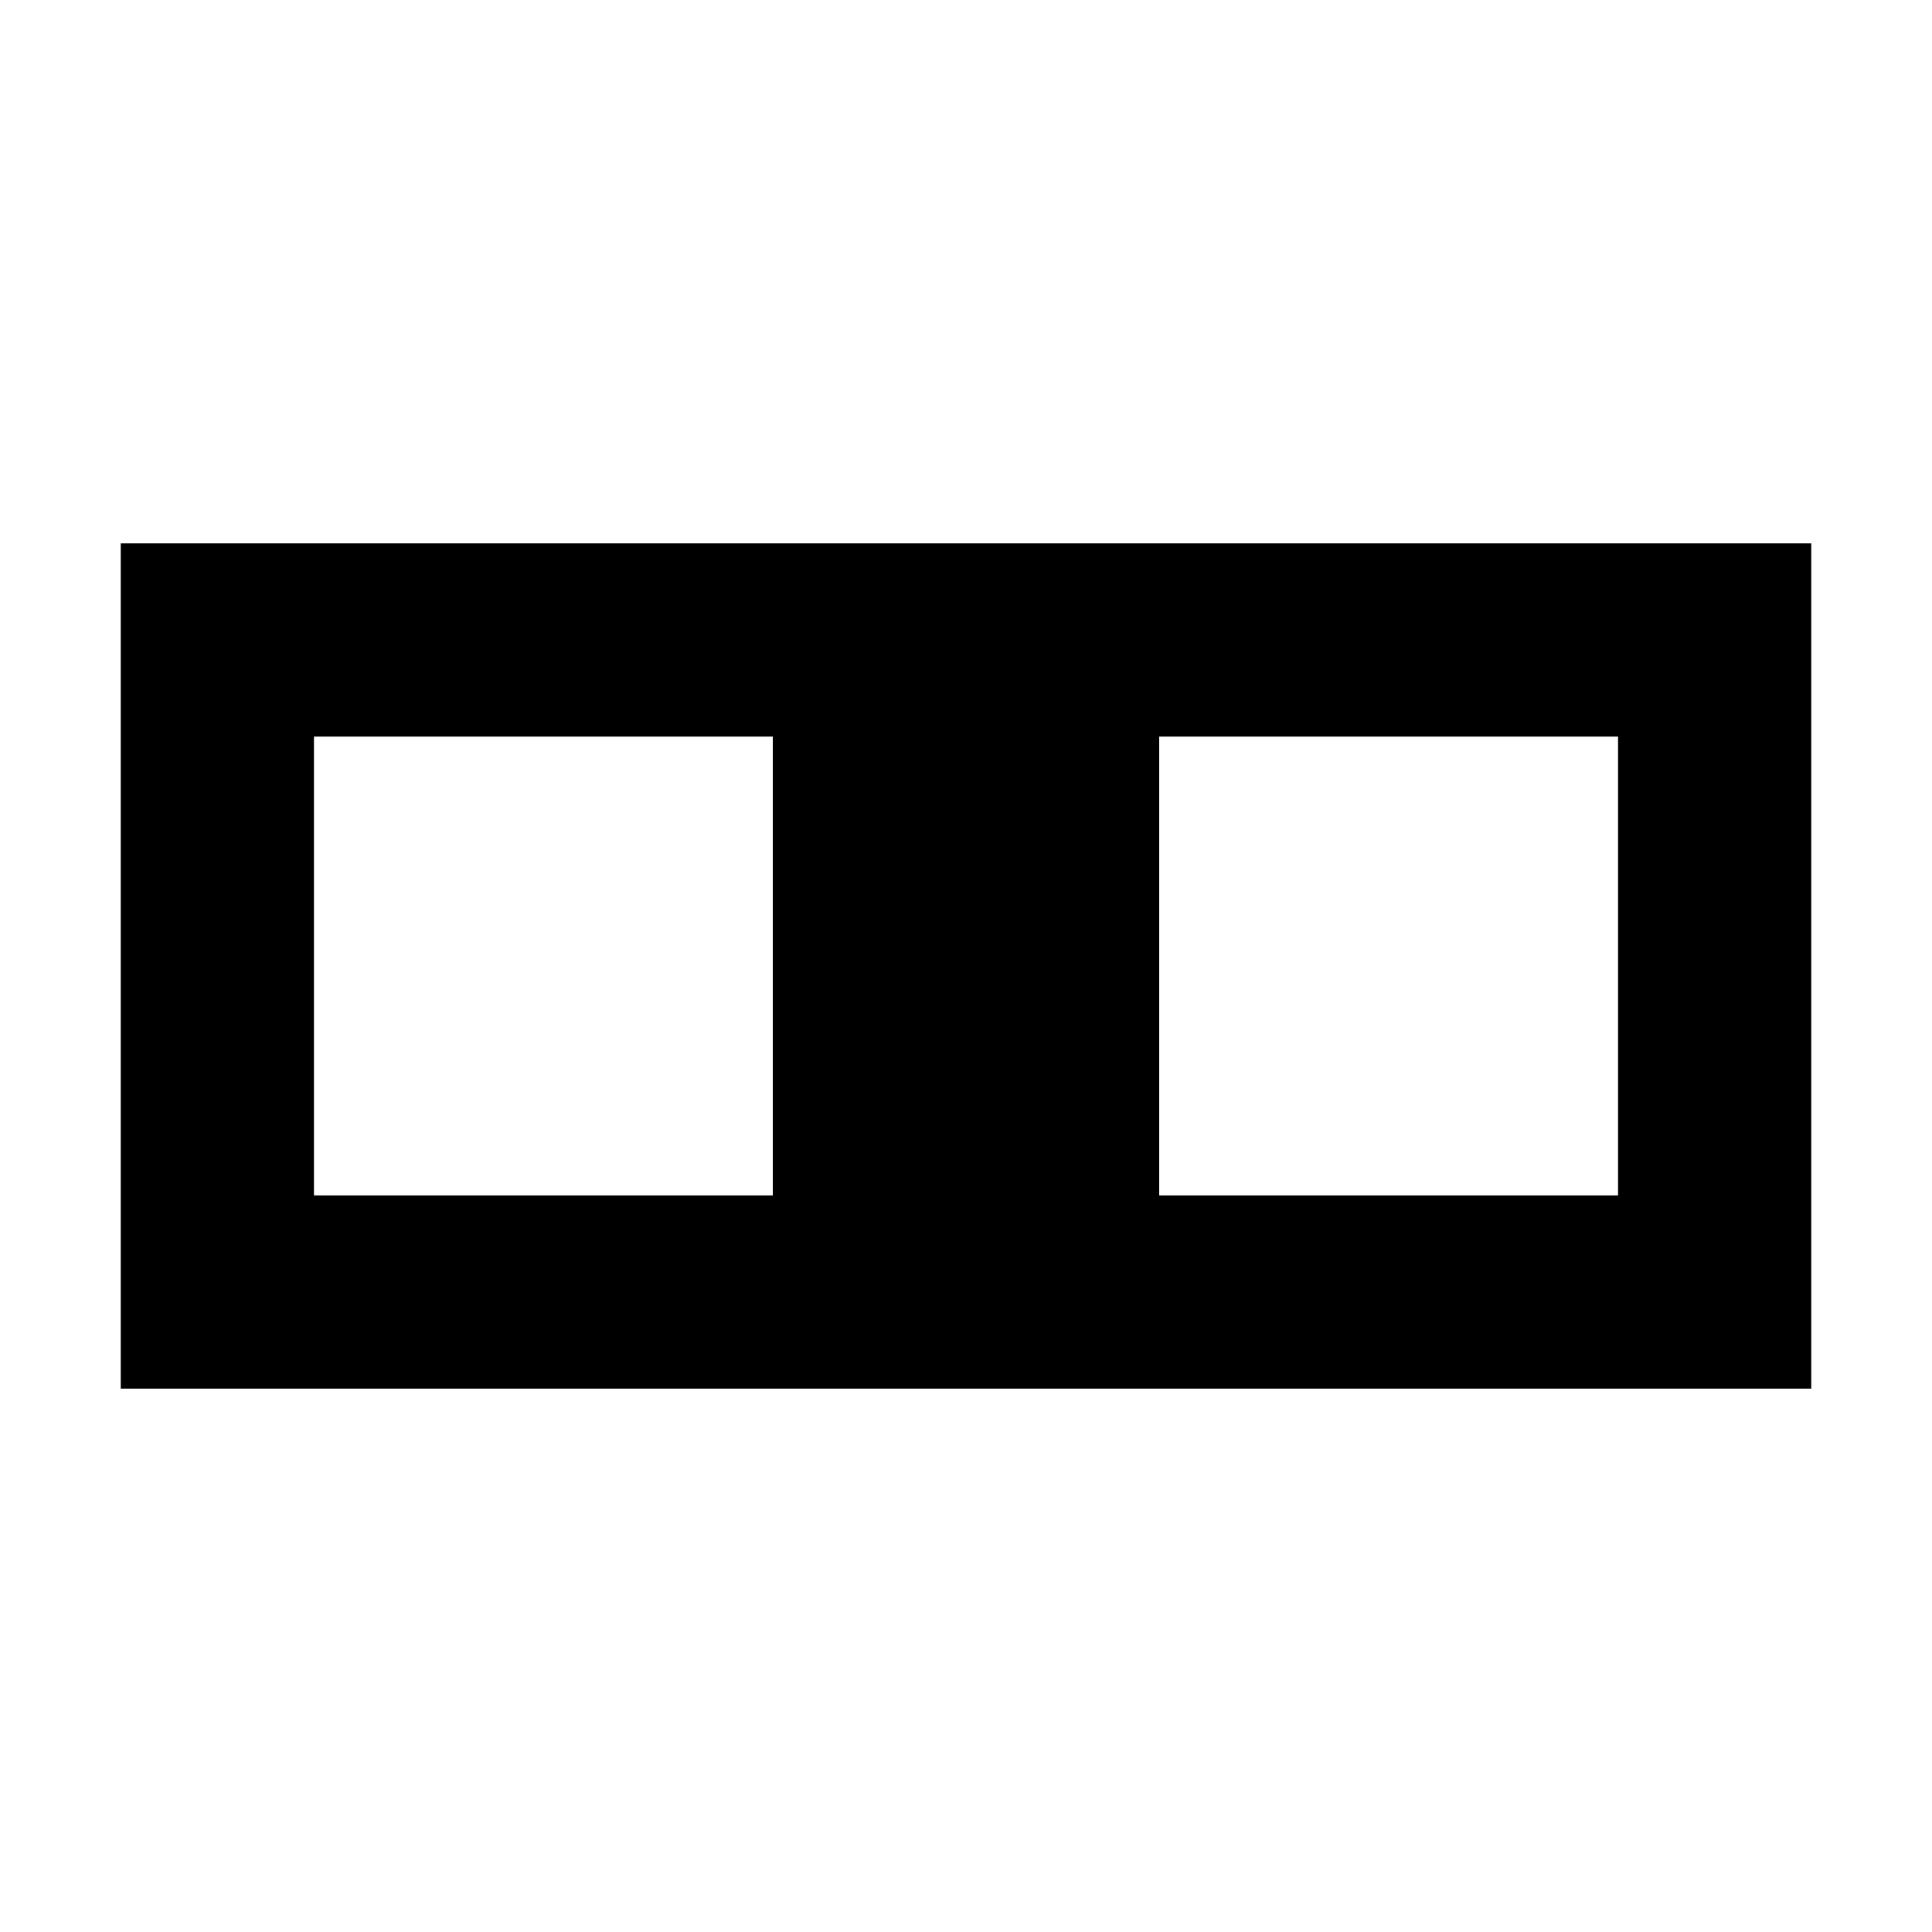
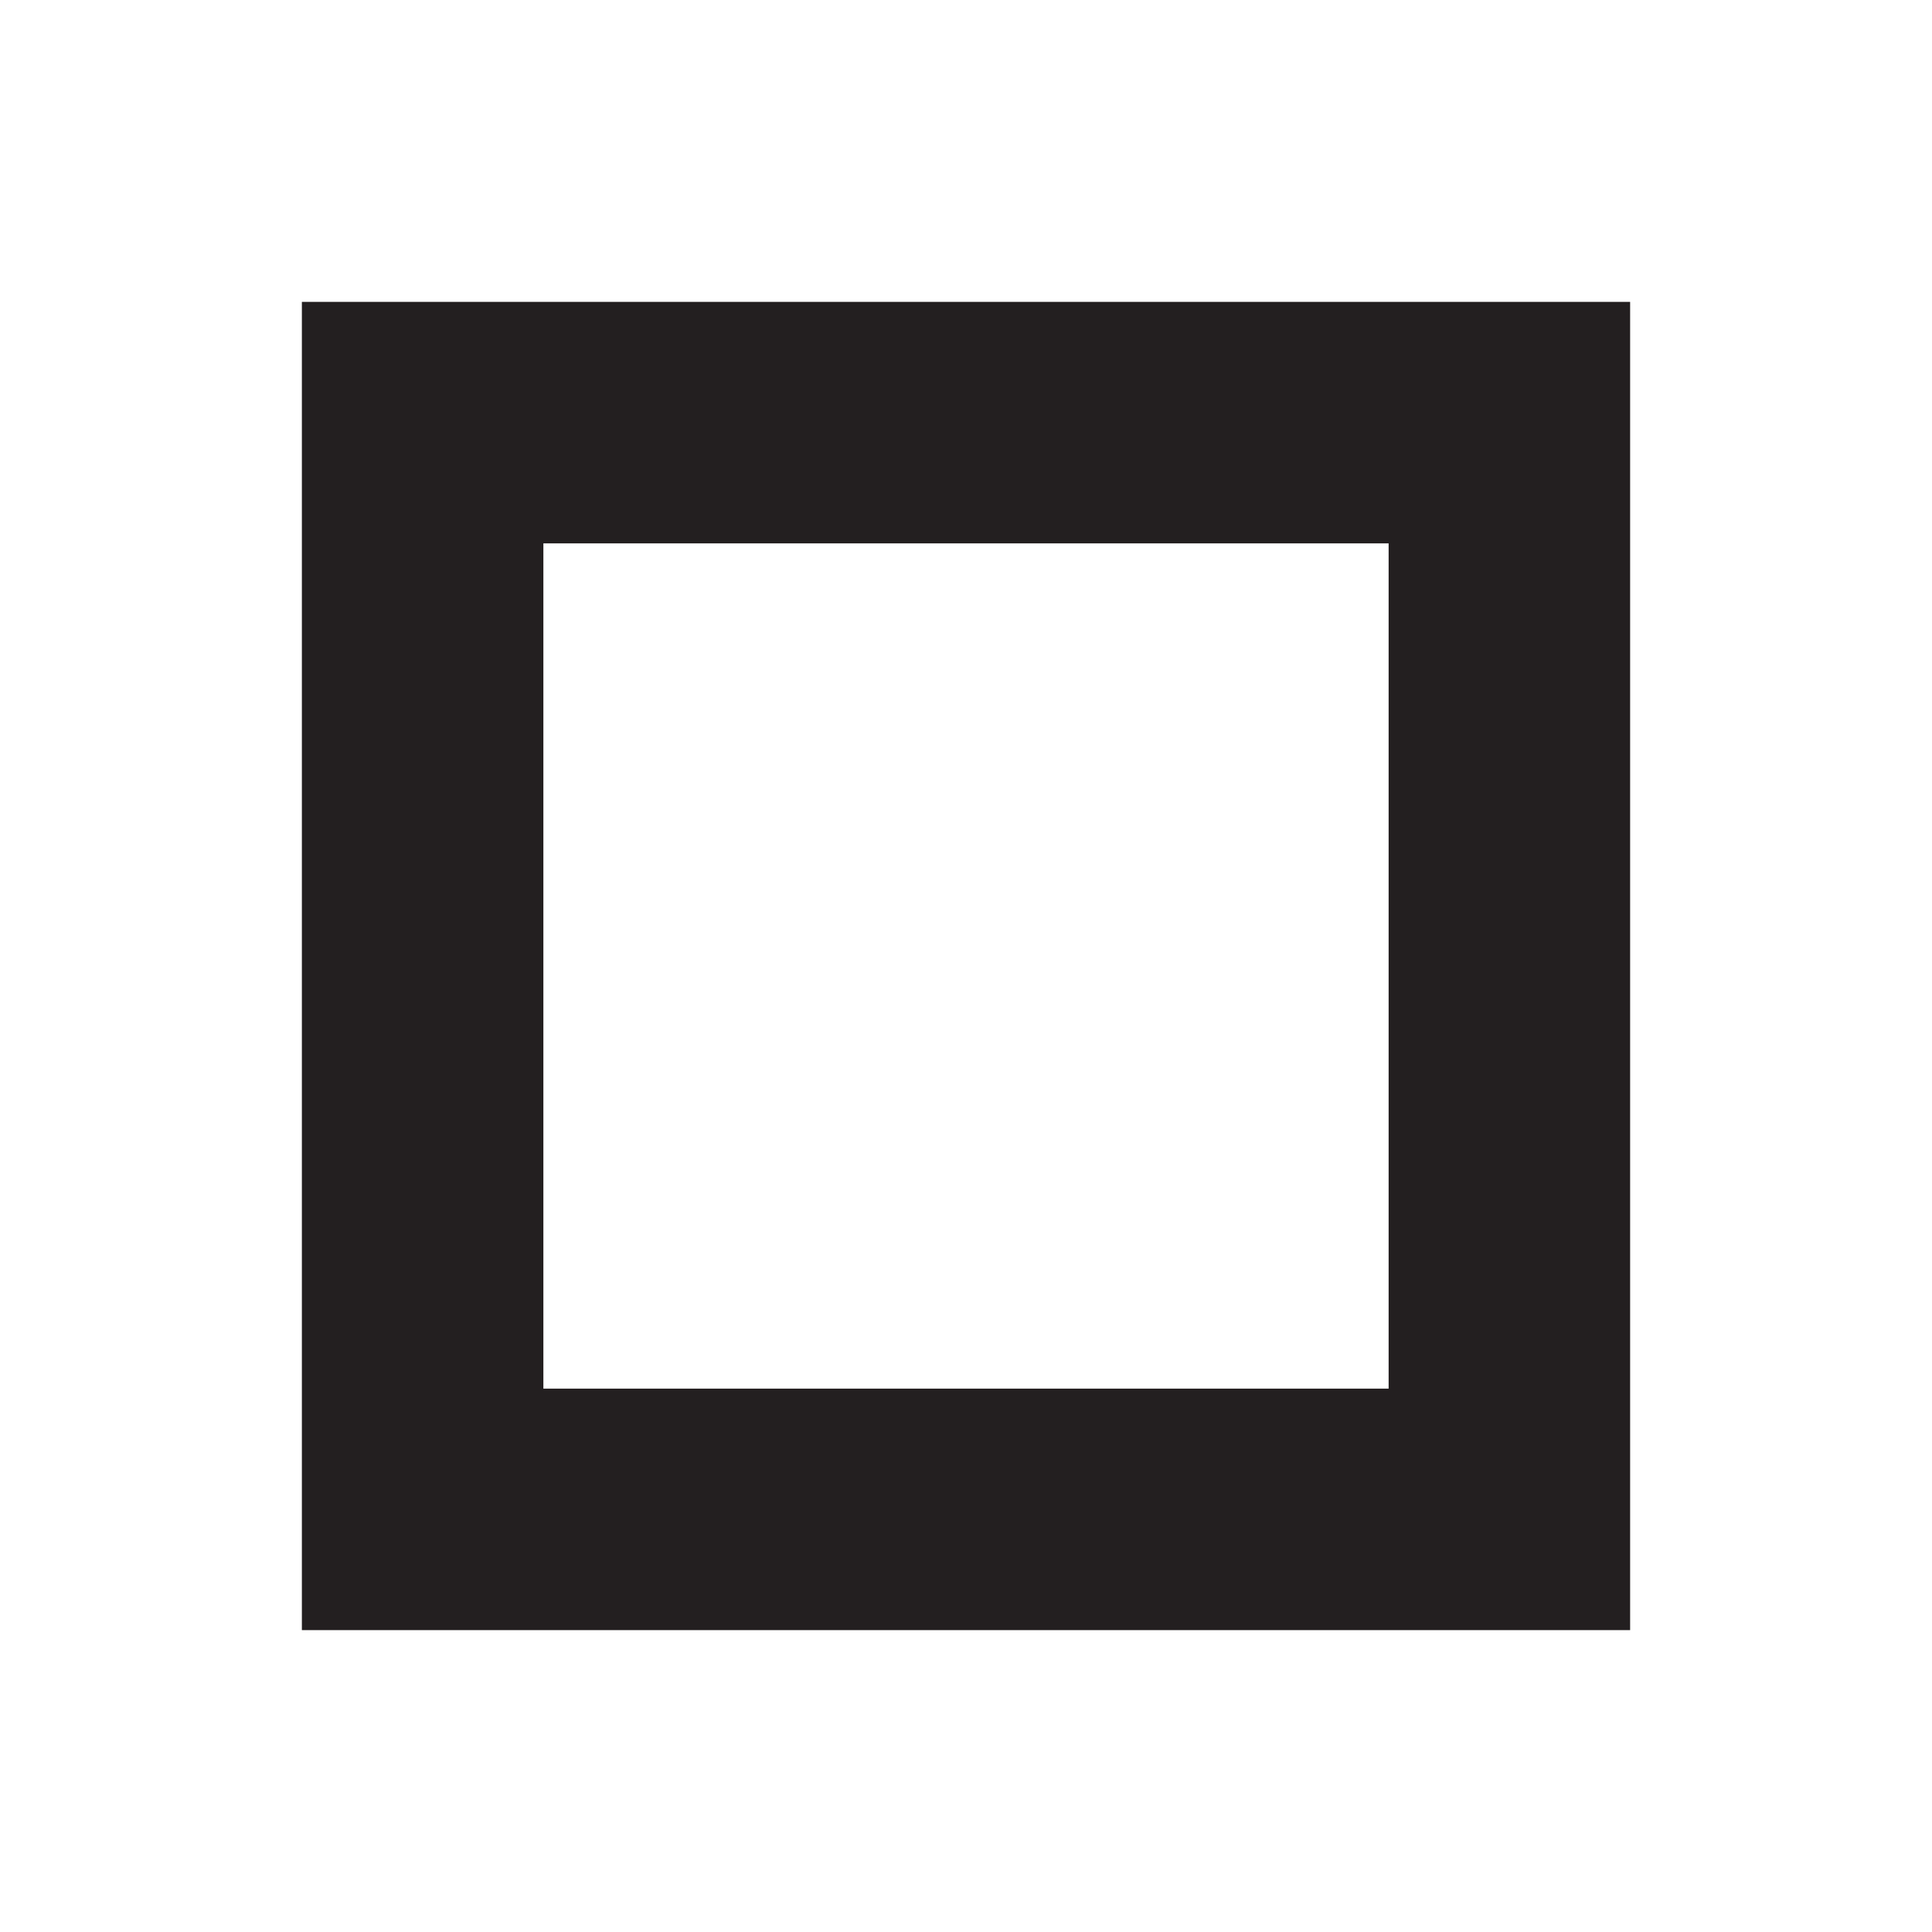
<svg xmlns="http://www.w3.org/2000/svg" viewBox="0 0 32 32">
-   <style>rect{fill:none;stroke:#000;stroke-width:3.2}@media (prefers-color-scheme:dark){rect{stroke:#ececea}}</style>
-   <rect x="3.6" y="10.6" width="10.8" height="10.8" />
-   <rect x="17.6" y="10.6" width="10.8" height="10.8" />
+   <rect x="7" y="7" width="18" height="18" fill="none" stroke="#231f20" stroke-width="4" />
</svg>
